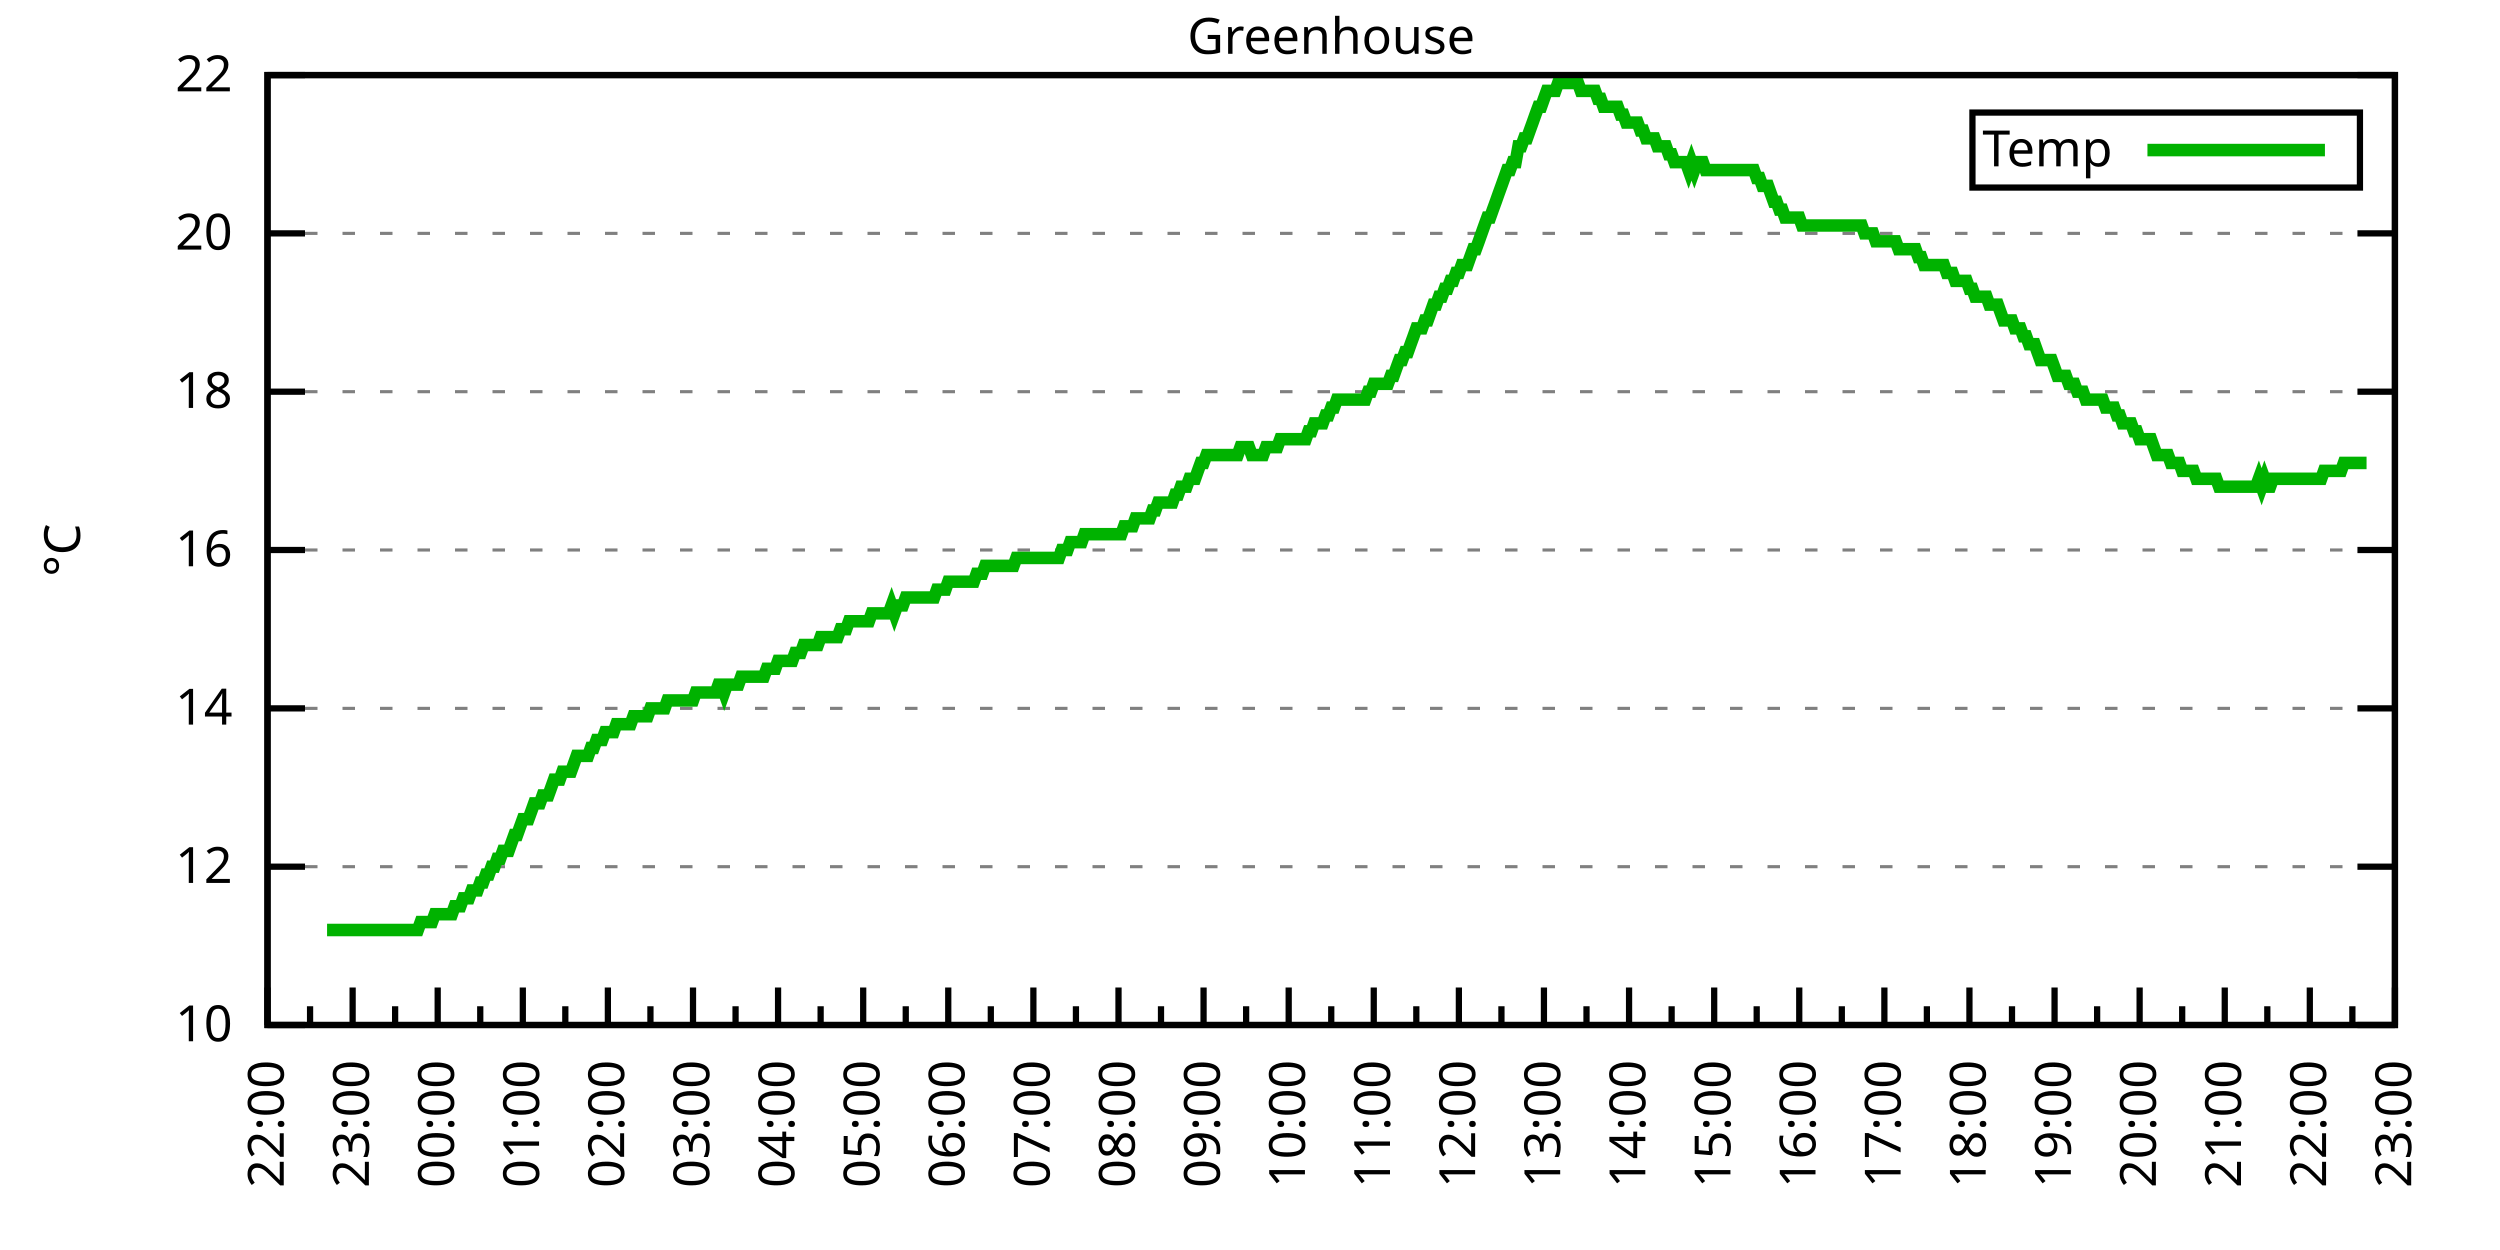
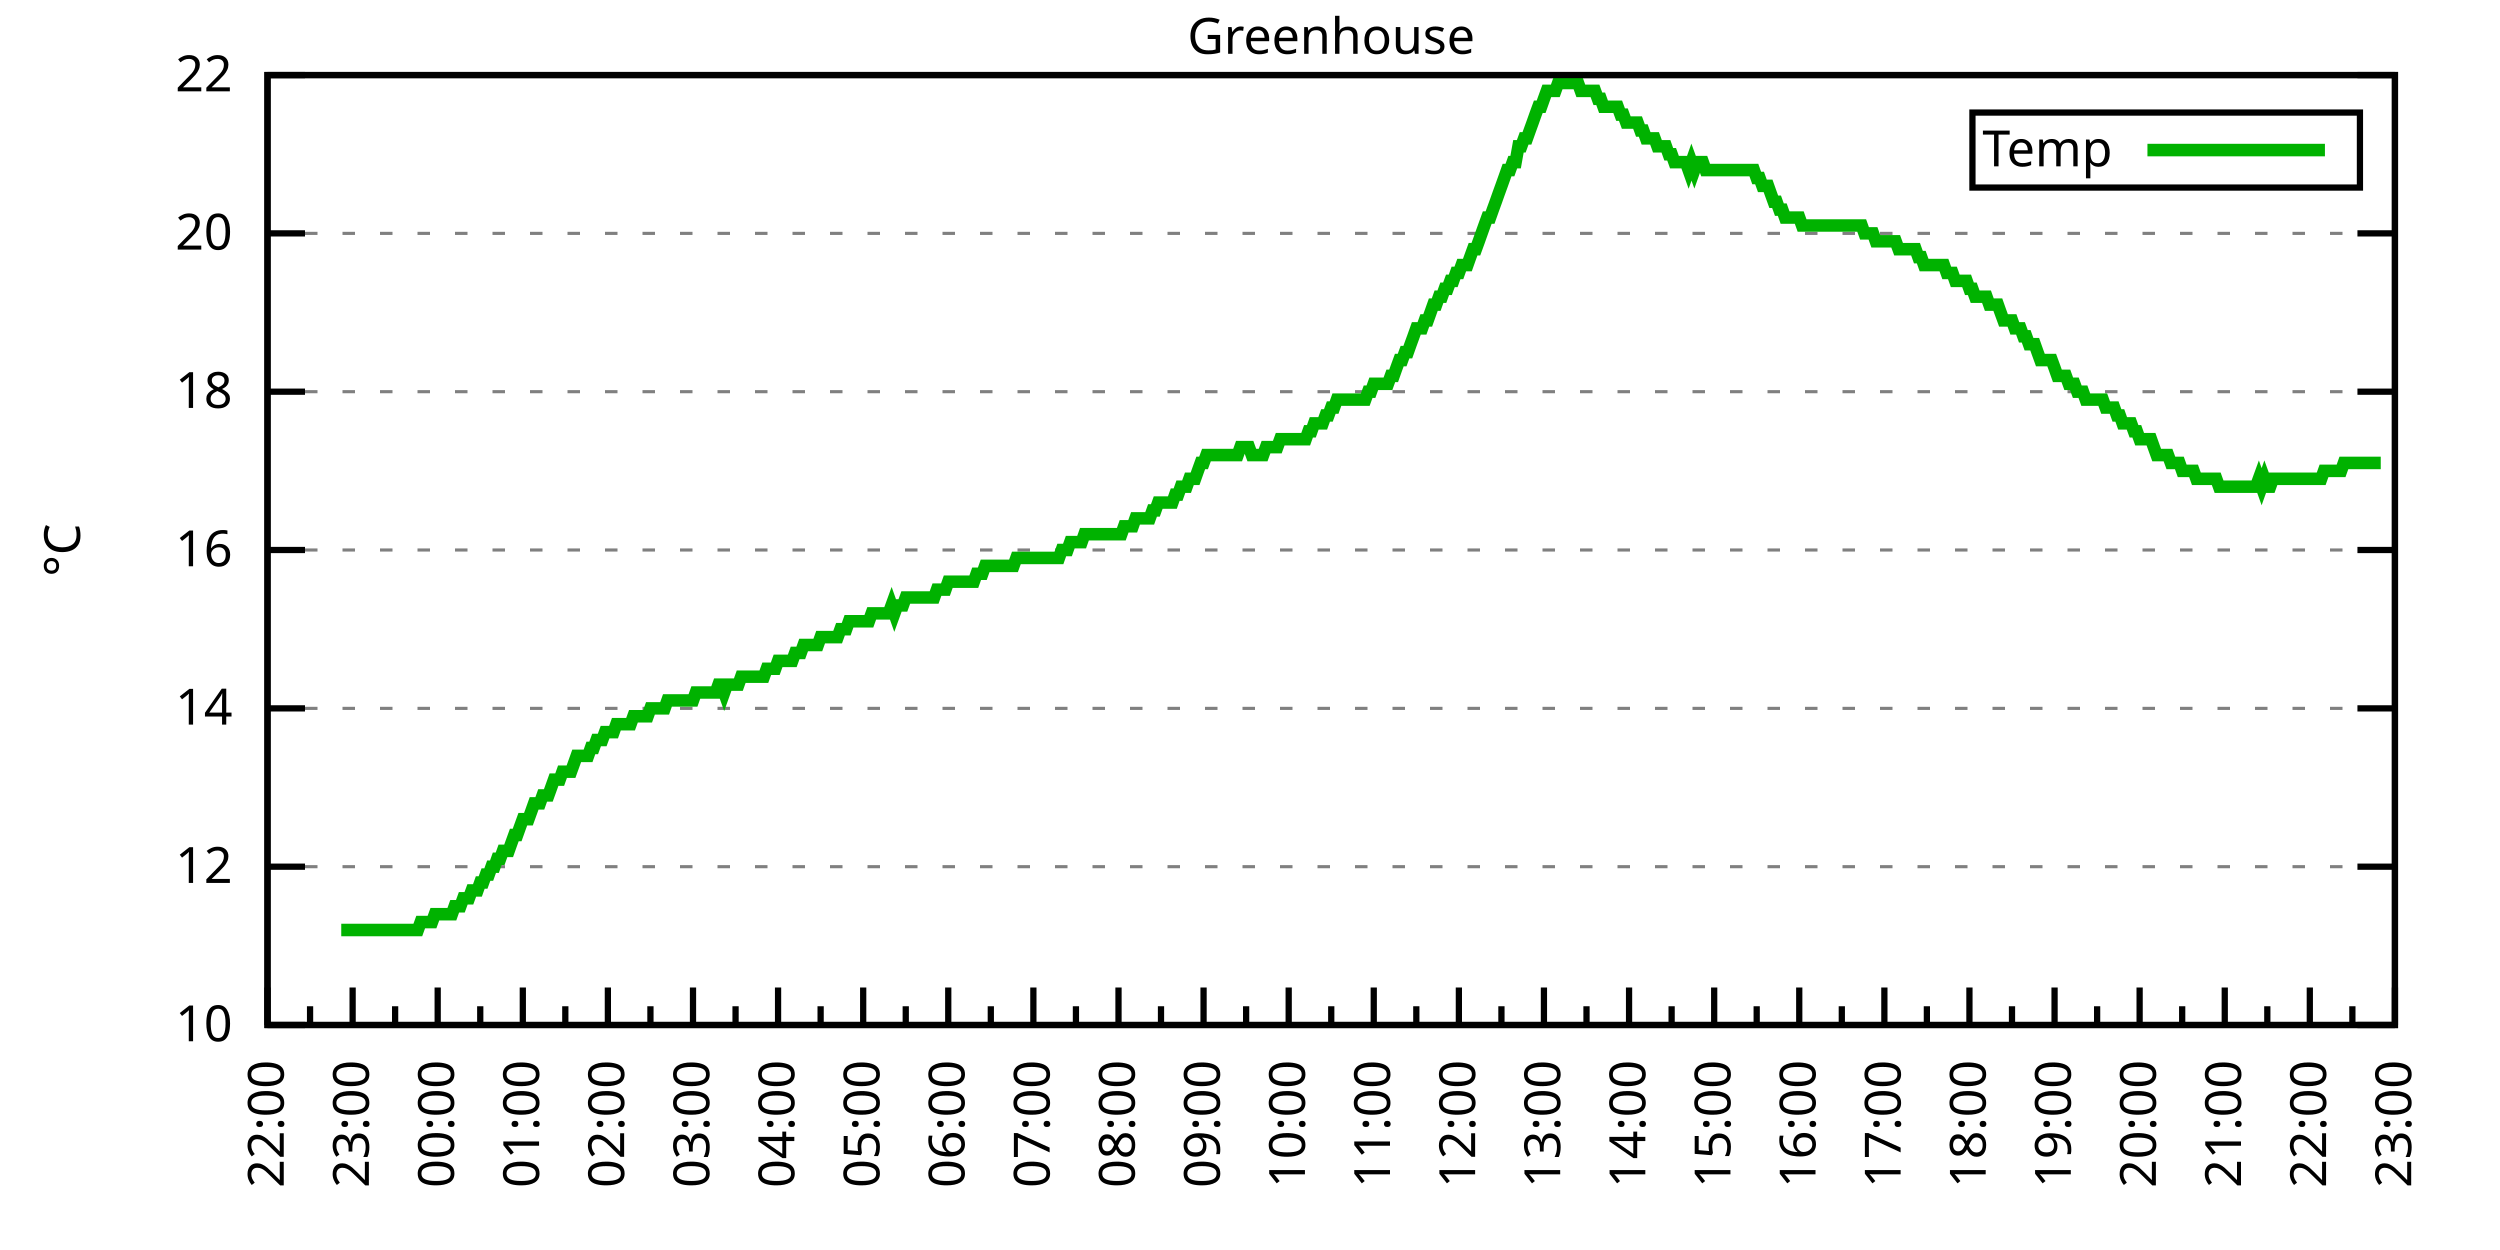
<svg xmlns="http://www.w3.org/2000/svg" xmlns:xlink="http://www.w3.org/1999/xlink" width="400" height="200" viewBox="0 0 400 200">
  <g id="gnuplot_canvas">
    <rect x="0" y="0" width="400" height="200" fill="none" />
    <defs>
      <circle id="gpDot" r="0.5" stroke-width="0.5" stroke="currentColor" />
      <path id="gpPt0" stroke-width="0.333" stroke="currentColor" d="M-1,0 h2 M0,-1 v2" />
      <path id="gpPt1" stroke-width="0.333" stroke="currentColor" d="M-1,-1 L1,1 M1,-1 L-1,1" />
      <path id="gpPt2" stroke-width="0.333" stroke="currentColor" d="M-1,0 L1,0 M0,-1 L0,1 M-1,-1 L1,1 M-1,1 L1,-1" />
      <rect id="gpPt3" stroke-width="0.333" stroke="currentColor" x="-1" y="-1" width="2" height="2" />
      <rect id="gpPt4" stroke-width="0.333" stroke="currentColor" fill="currentColor" x="-1" y="-1" width="2" height="2" />
      <circle id="gpPt5" stroke-width="0.333" stroke="currentColor" cx="0" cy="0" r="1" />
      <use xlink:href="#gpPt5" id="gpPt6" fill="currentColor" stroke="none" />
      <path id="gpPt7" stroke-width="0.333" stroke="currentColor" d="M0,-1.33 L-1.33,0.67 L1.33,0.67 z" />
      <use xlink:href="#gpPt7" id="gpPt8" fill="currentColor" stroke="none" />
      <use xlink:href="#gpPt7" id="gpPt9" stroke="currentColor" transform="rotate(180)" />
      <use xlink:href="#gpPt9" id="gpPt10" fill="currentColor" stroke="none" />
      <use xlink:href="#gpPt3" id="gpPt11" stroke="currentColor" transform="rotate(45)" />
      <use xlink:href="#gpPt11" id="gpPt12" fill="currentColor" stroke="none" />
      <path id="gpPt13" stroke-width="0.333" stroke="currentColor" d="M0,1.330 L1.265,0.411 L0.782,-1.067 L-0.782,-1.076 L-1.265,0.411 z" />
      <use xlink:href="#gpPt13" id="gpPt14" fill="currentColor" stroke="none" />
      <filter id="textbox" filterUnits="objectBoundingBox" x="0" y="0" height="1" width="1">
        <feFlood flood-color="white" flood-opacity="1" result="bgnd" />
        <feComposite in="SourceGraphic" in2="bgnd" operator="atop" />
      </filter>
      <filter id="greybox" filterUnits="objectBoundingBox" x="0" y="0" height="1" width="1">
        <feFlood flood-color="lightgrey" flood-opacity="1" result="grey" />
        <feComposite in="SourceGraphic" in2="grey" operator="atop" />
      </filter>
    </defs>
    <g fill="none" color="white" stroke="currentColor" stroke-width="1.00" stroke-linecap="butt" stroke-linejoin="miter">
</g>
    <g fill="none" color="black" stroke="currentColor" stroke-width="1.00" stroke-linecap="butt" stroke-linejoin="miter">
      <g stroke="none" shape-rendering="crispEdges">
        <polygon fill="rgb(255, 255, 255)" points="42.80,164.00 383.18,164.00 383.18,12.02 42.80,12.02 " />
      </g>
    </g>
    <g fill="none" color="black" stroke="currentColor" stroke-width="1.00" stroke-linecap="butt" stroke-linejoin="miter">
</g>
    <g fill="none" color="black" stroke="black" stroke-width="0.50" stroke-linecap="butt" stroke-linejoin="miter">
</g>
    <g fill="none" color="gray" stroke="currentColor" stroke-width="0.50" stroke-linecap="butt" stroke-linejoin="miter">
      <path stroke="gray" stroke-dasharray="2,4" class="gridline" d="M42.80,164.00 L383.19,164.00  " />
    </g>
    <g fill="none" color="gray" stroke="gray" stroke-width="1.00" stroke-linecap="butt" stroke-linejoin="miter">
</g>
    <g fill="none" color="black" stroke="currentColor" stroke-width="1.00" stroke-linecap="butt" stroke-linejoin="miter">
      <path stroke="black" d="M42.80,164.00 L48.80,164.00 M383.19,164.00 L377.19,164.00  " />
      <g transform="translate(37.20,166.60)" stroke="none" fill="black" font-family="Sans" font-size="8.00" text-anchor="end">
        <text>
          <tspan font-family="Sans"> 10</tspan>
        </text>
      </g>
    </g>
    <g fill="none" color="black" stroke="currentColor" stroke-width="1.00" stroke-linecap="butt" stroke-linejoin="miter">
</g>
    <g fill="none" color="black" stroke="black" stroke-width="0.50" stroke-linecap="butt" stroke-linejoin="miter">
</g>
    <g fill="none" color="gray" stroke="currentColor" stroke-width="0.50" stroke-linecap="butt" stroke-linejoin="miter">
      <path stroke="gray" stroke-dasharray="2,4" class="gridline" d="M42.80,138.67 L383.19,138.67  " />
    </g>
    <g fill="none" color="gray" stroke="gray" stroke-width="1.00" stroke-linecap="butt" stroke-linejoin="miter">
</g>
    <g fill="none" color="black" stroke="currentColor" stroke-width="1.00" stroke-linecap="butt" stroke-linejoin="miter">
      <path stroke="black" d="M42.80,138.67 L48.80,138.67 M383.19,138.67 L377.19,138.67  " />
      <g transform="translate(37.20,141.27)" stroke="none" fill="black" font-family="Sans" font-size="8.00" text-anchor="end">
        <text>
          <tspan font-family="Sans"> 12</tspan>
        </text>
      </g>
    </g>
    <g fill="none" color="black" stroke="currentColor" stroke-width="1.00" stroke-linecap="butt" stroke-linejoin="miter">
</g>
    <g fill="none" color="black" stroke="black" stroke-width="0.50" stroke-linecap="butt" stroke-linejoin="miter">
</g>
    <g fill="none" color="gray" stroke="currentColor" stroke-width="0.50" stroke-linecap="butt" stroke-linejoin="miter">
      <path stroke="gray" stroke-dasharray="2,4" class="gridline" d="M42.80,113.34 L383.19,113.34  " />
    </g>
    <g fill="none" color="gray" stroke="gray" stroke-width="1.00" stroke-linecap="butt" stroke-linejoin="miter">
</g>
    <g fill="none" color="black" stroke="currentColor" stroke-width="1.00" stroke-linecap="butt" stroke-linejoin="miter">
      <path stroke="black" d="M42.80,113.34 L48.80,113.34 M383.19,113.34 L377.19,113.34  " />
      <g transform="translate(37.20,115.94)" stroke="none" fill="black" font-family="Sans" font-size="8.00" text-anchor="end">
        <text>
          <tspan font-family="Sans"> 14</tspan>
        </text>
      </g>
    </g>
    <g fill="none" color="black" stroke="currentColor" stroke-width="1.00" stroke-linecap="butt" stroke-linejoin="miter">
</g>
    <g fill="none" color="black" stroke="black" stroke-width="0.50" stroke-linecap="butt" stroke-linejoin="miter">
</g>
    <g fill="none" color="gray" stroke="currentColor" stroke-width="0.50" stroke-linecap="butt" stroke-linejoin="miter">
      <path stroke="gray" stroke-dasharray="2,4" class="gridline" d="M42.80,88.00 L383.19,88.00  " />
    </g>
    <g fill="none" color="gray" stroke="gray" stroke-width="1.00" stroke-linecap="butt" stroke-linejoin="miter">
</g>
    <g fill="none" color="black" stroke="currentColor" stroke-width="1.00" stroke-linecap="butt" stroke-linejoin="miter">
      <path stroke="black" d="M42.80,88.00 L48.80,88.00 M383.19,88.00 L377.19,88.00  " />
      <g transform="translate(37.20,90.60)" stroke="none" fill="black" font-family="Sans" font-size="8.00" text-anchor="end">
        <text>
          <tspan font-family="Sans"> 16</tspan>
        </text>
      </g>
    </g>
    <g fill="none" color="black" stroke="currentColor" stroke-width="1.00" stroke-linecap="butt" stroke-linejoin="miter">
</g>
    <g fill="none" color="black" stroke="black" stroke-width="0.50" stroke-linecap="butt" stroke-linejoin="miter">
</g>
    <g fill="none" color="gray" stroke="currentColor" stroke-width="0.50" stroke-linecap="butt" stroke-linejoin="miter">
      <path stroke="gray" stroke-dasharray="2,4" class="gridline" d="M42.80,62.67 L383.19,62.67  " />
    </g>
    <g fill="none" color="gray" stroke="gray" stroke-width="1.00" stroke-linecap="butt" stroke-linejoin="miter">
</g>
    <g fill="none" color="black" stroke="currentColor" stroke-width="1.00" stroke-linecap="butt" stroke-linejoin="miter">
      <path stroke="black" d="M42.80,62.67 L48.80,62.67 M383.19,62.67 L377.19,62.67  " />
      <g transform="translate(37.20,65.27)" stroke="none" fill="black" font-family="Sans" font-size="8.00" text-anchor="end">
        <text>
          <tspan font-family="Sans"> 18</tspan>
        </text>
      </g>
    </g>
    <g fill="none" color="black" stroke="currentColor" stroke-width="1.00" stroke-linecap="butt" stroke-linejoin="miter">
</g>
    <g fill="none" color="black" stroke="black" stroke-width="0.50" stroke-linecap="butt" stroke-linejoin="miter">
</g>
    <g fill="none" color="gray" stroke="currentColor" stroke-width="0.50" stroke-linecap="butt" stroke-linejoin="miter">
      <path stroke="gray" stroke-dasharray="2,4" class="gridline" d="M42.80,37.34 L383.19,37.34  " />
    </g>
    <g fill="none" color="gray" stroke="gray" stroke-width="1.00" stroke-linecap="butt" stroke-linejoin="miter">
</g>
    <g fill="none" color="black" stroke="currentColor" stroke-width="1.00" stroke-linecap="butt" stroke-linejoin="miter">
      <path stroke="black" d="M42.80,37.34 L48.80,37.34 M383.19,37.34 L377.19,37.34  " />
      <g transform="translate(37.20,39.94)" stroke="none" fill="black" font-family="Sans" font-size="8.00" text-anchor="end">
        <text>
          <tspan font-family="Sans"> 20</tspan>
        </text>
      </g>
    </g>
    <g fill="none" color="black" stroke="currentColor" stroke-width="1.00" stroke-linecap="butt" stroke-linejoin="miter">
</g>
    <g fill="none" color="black" stroke="black" stroke-width="0.50" stroke-linecap="butt" stroke-linejoin="miter">
</g>
    <g fill="none" color="gray" stroke="currentColor" stroke-width="0.50" stroke-linecap="butt" stroke-linejoin="miter">
      <path stroke="gray" stroke-dasharray="2,4" class="gridline" d="M42.80,12.01 L383.19,12.01  " />
    </g>
    <g fill="none" color="gray" stroke="gray" stroke-width="1.00" stroke-linecap="butt" stroke-linejoin="miter">
</g>
    <g fill="none" color="black" stroke="currentColor" stroke-width="1.00" stroke-linecap="butt" stroke-linejoin="miter">
      <path stroke="black" d="M42.80,12.01 L48.80,12.01 M383.19,12.01 L377.19,12.01  " />
      <g transform="translate(37.20,14.61)" stroke="none" fill="black" font-family="Sans" font-size="8.00" text-anchor="end">
        <text>
          <tspan font-family="Sans"> 22</tspan>
        </text>
      </g>
    </g>
    <g fill="none" color="black" stroke="currentColor" stroke-width="1.00" stroke-linecap="butt" stroke-linejoin="miter">
      <path stroke="black" d="M42.80,164.00 L42.80,158.00  " />
      <g transform="translate(45.40,169.60) rotate(270)" stroke="none" fill="black" font-family="Sans" font-size="8.00" text-anchor="end">
        <text>
          <tspan font-family="Sans">22:00</tspan>
        </text>
      </g>
    </g>
    <g fill="none" color="black" stroke="currentColor" stroke-width="1.00" stroke-linecap="butt" stroke-linejoin="miter">
      <path stroke="black" d="M49.61,164.00 L49.61,161.00 M56.42,164.00 L56.42,158.00  " />
      <g transform="translate(59.02,169.60) rotate(270)" stroke="none" fill="black" font-family="Sans" font-size="8.00" text-anchor="end">
        <text>
          <tspan font-family="Sans">23:00</tspan>
        </text>
      </g>
    </g>
    <g fill="none" color="black" stroke="currentColor" stroke-width="1.00" stroke-linecap="butt" stroke-linejoin="miter">
      <path stroke="black" d="M63.22,164.00 L63.22,161.00 M70.03,164.00 L70.03,158.00  " />
      <g transform="translate(72.63,169.60) rotate(270)" stroke="none" fill="black" font-family="Sans" font-size="8.00" text-anchor="end">
        <text>
          <tspan font-family="Sans">00:00</tspan>
        </text>
      </g>
    </g>
    <g fill="none" color="black" stroke="currentColor" stroke-width="1.00" stroke-linecap="butt" stroke-linejoin="miter">
      <path stroke="black" d="M76.84,164.00 L76.84,161.00 M83.65,164.00 L83.65,158.00  " />
      <g transform="translate(86.25,169.60) rotate(270)" stroke="none" fill="black" font-family="Sans" font-size="8.00" text-anchor="end">
        <text>
          <tspan font-family="Sans">01:00</tspan>
        </text>
      </g>
    </g>
    <g fill="none" color="black" stroke="currentColor" stroke-width="1.00" stroke-linecap="butt" stroke-linejoin="miter">
      <path stroke="black" d="M90.45,164.00 L90.45,161.00 M97.26,164.00 L97.26,158.00  " />
      <g transform="translate(99.86,169.60) rotate(270)" stroke="none" fill="black" font-family="Sans" font-size="8.00" text-anchor="end">
        <text>
          <tspan font-family="Sans">02:00</tspan>
        </text>
      </g>
    </g>
    <g fill="none" color="black" stroke="currentColor" stroke-width="1.00" stroke-linecap="butt" stroke-linejoin="miter">
      <path stroke="black" d="M104.07,164.00 L104.07,161.00 M110.88,164.00 L110.88,158.00  " />
      <g transform="translate(113.48,169.60) rotate(270)" stroke="none" fill="black" font-family="Sans" font-size="8.00" text-anchor="end">
        <text>
          <tspan font-family="Sans">03:00</tspan>
        </text>
      </g>
    </g>
    <g fill="none" color="black" stroke="currentColor" stroke-width="1.00" stroke-linecap="butt" stroke-linejoin="miter">
      <path stroke="black" d="M117.69,164.00 L117.69,161.00 M124.49,164.00 L124.49,158.00  " />
      <g transform="translate(127.09,169.60) rotate(270)" stroke="none" fill="black" font-family="Sans" font-size="8.00" text-anchor="end">
        <text>
          <tspan font-family="Sans">04:00</tspan>
        </text>
      </g>
    </g>
    <g fill="none" color="black" stroke="currentColor" stroke-width="1.00" stroke-linecap="butt" stroke-linejoin="miter">
      <path stroke="black" d="M131.30,164.00 L131.30,161.00 M138.11,164.00 L138.11,158.00  " />
      <g transform="translate(140.71,169.60) rotate(270)" stroke="none" fill="black" font-family="Sans" font-size="8.00" text-anchor="end">
        <text>
          <tspan font-family="Sans">05:00</tspan>
        </text>
      </g>
    </g>
    <g fill="none" color="black" stroke="currentColor" stroke-width="1.00" stroke-linecap="butt" stroke-linejoin="miter">
      <path stroke="black" d="M144.92,164.00 L144.92,161.00 M151.72,164.00 L151.72,158.00  " />
      <g transform="translate(154.32,169.60) rotate(270)" stroke="none" fill="black" font-family="Sans" font-size="8.00" text-anchor="end">
        <text>
          <tspan font-family="Sans">06:00</tspan>
        </text>
      </g>
    </g>
    <g fill="none" color="black" stroke="currentColor" stroke-width="1.00" stroke-linecap="butt" stroke-linejoin="miter">
      <path stroke="black" d="M158.53,164.00 L158.53,161.00 M165.34,164.00 L165.34,158.00  " />
      <g transform="translate(167.94,169.60) rotate(270)" stroke="none" fill="black" font-family="Sans" font-size="8.00" text-anchor="end">
        <text>
          <tspan font-family="Sans">07:00</tspan>
        </text>
      </g>
    </g>
    <g fill="none" color="black" stroke="currentColor" stroke-width="1.00" stroke-linecap="butt" stroke-linejoin="miter">
      <path stroke="black" d="M172.15,164.00 L172.15,161.00 M178.96,164.00 L178.96,158.00  " />
      <g transform="translate(181.56,169.60) rotate(270)" stroke="none" fill="black" font-family="Sans" font-size="8.00" text-anchor="end">
        <text>
          <tspan font-family="Sans">08:00</tspan>
        </text>
      </g>
    </g>
    <g fill="none" color="black" stroke="currentColor" stroke-width="1.00" stroke-linecap="butt" stroke-linejoin="miter">
      <path stroke="black" d="M185.76,164.00 L185.76,161.00 M192.57,164.00 L192.57,158.00  " />
      <g transform="translate(195.17,169.60) rotate(270)" stroke="none" fill="black" font-family="Sans" font-size="8.00" text-anchor="end">
        <text>
          <tspan font-family="Sans">09:00</tspan>
        </text>
      </g>
    </g>
    <g fill="none" color="black" stroke="currentColor" stroke-width="1.00" stroke-linecap="butt" stroke-linejoin="miter">
      <path stroke="black" d="M199.38,164.00 L199.38,161.00 M206.19,164.00 L206.19,158.00  " />
      <g transform="translate(208.79,169.60) rotate(270)" stroke="none" fill="black" font-family="Sans" font-size="8.00" text-anchor="end">
        <text>
          <tspan font-family="Sans">10:00</tspan>
        </text>
      </g>
    </g>
    <g fill="none" color="black" stroke="currentColor" stroke-width="1.00" stroke-linecap="butt" stroke-linejoin="miter">
      <path stroke="black" d="M213.00,164.00 L213.00,161.00 M219.80,164.00 L219.80,158.00  " />
      <g transform="translate(222.40,169.60) rotate(270)" stroke="none" fill="black" font-family="Sans" font-size="8.00" text-anchor="end">
        <text>
          <tspan font-family="Sans">11:00</tspan>
        </text>
      </g>
    </g>
    <g fill="none" color="black" stroke="currentColor" stroke-width="1.00" stroke-linecap="butt" stroke-linejoin="miter">
      <path stroke="black" d="M226.61,164.00 L226.61,161.00 M233.42,164.00 L233.42,158.00  " />
      <g transform="translate(236.02,169.60) rotate(270)" stroke="none" fill="black" font-family="Sans" font-size="8.00" text-anchor="end">
        <text>
          <tspan font-family="Sans">12:00</tspan>
        </text>
      </g>
    </g>
    <g fill="none" color="black" stroke="currentColor" stroke-width="1.00" stroke-linecap="butt" stroke-linejoin="miter">
      <path stroke="black" d="M240.23,164.00 L240.23,161.00 M247.03,164.00 L247.03,158.00  " />
      <g transform="translate(249.63,169.60) rotate(270)" stroke="none" fill="black" font-family="Sans" font-size="8.00" text-anchor="end">
        <text>
          <tspan font-family="Sans">13:00</tspan>
        </text>
      </g>
    </g>
    <g fill="none" color="black" stroke="currentColor" stroke-width="1.00" stroke-linecap="butt" stroke-linejoin="miter">
      <path stroke="black" d="M253.84,164.00 L253.84,161.00 M260.65,164.00 L260.65,158.00  " />
      <g transform="translate(263.25,169.60) rotate(270)" stroke="none" fill="black" font-family="Sans" font-size="8.00" text-anchor="end">
        <text>
          <tspan font-family="Sans">14:00</tspan>
        </text>
      </g>
    </g>
    <g fill="none" color="black" stroke="currentColor" stroke-width="1.00" stroke-linecap="butt" stroke-linejoin="miter">
      <path stroke="black" d="M267.46,164.00 L267.46,161.00 M274.27,164.00 L274.27,158.00  " />
      <g transform="translate(276.87,169.60) rotate(270)" stroke="none" fill="black" font-family="Sans" font-size="8.00" text-anchor="end">
        <text>
          <tspan font-family="Sans">15:00</tspan>
        </text>
      </g>
    </g>
    <g fill="none" color="black" stroke="currentColor" stroke-width="1.00" stroke-linecap="butt" stroke-linejoin="miter">
      <path stroke="black" d="M281.07,164.00 L281.07,161.00 M287.88,164.00 L287.88,158.00  " />
      <g transform="translate(290.48,169.60) rotate(270)" stroke="none" fill="black" font-family="Sans" font-size="8.00" text-anchor="end">
        <text>
          <tspan font-family="Sans">16:00</tspan>
        </text>
      </g>
    </g>
    <g fill="none" color="black" stroke="currentColor" stroke-width="1.00" stroke-linecap="butt" stroke-linejoin="miter">
      <path stroke="black" d="M294.69,164.00 L294.69,161.00 M301.50,164.00 L301.50,158.00  " />
      <g transform="translate(304.10,169.60) rotate(270)" stroke="none" fill="black" font-family="Sans" font-size="8.00" text-anchor="end">
        <text>
          <tspan font-family="Sans">17:00</tspan>
        </text>
      </g>
    </g>
    <g fill="none" color="black" stroke="currentColor" stroke-width="1.00" stroke-linecap="butt" stroke-linejoin="miter">
      <path stroke="black" d="M308.30,164.00 L308.30,161.00 M315.11,164.00 L315.11,158.00  " />
      <g transform="translate(317.71,169.60) rotate(270)" stroke="none" fill="black" font-family="Sans" font-size="8.00" text-anchor="end">
        <text>
          <tspan font-family="Sans">18:00</tspan>
        </text>
      </g>
    </g>
    <g fill="none" color="black" stroke="currentColor" stroke-width="1.00" stroke-linecap="butt" stroke-linejoin="miter">
      <path stroke="black" d="M321.92,164.00 L321.92,161.00 M328.73,164.00 L328.73,158.00  " />
      <g transform="translate(331.33,169.60) rotate(270)" stroke="none" fill="black" font-family="Sans" font-size="8.00" text-anchor="end">
        <text>
          <tspan font-family="Sans">19:00</tspan>
        </text>
      </g>
    </g>
    <g fill="none" color="black" stroke="currentColor" stroke-width="1.00" stroke-linecap="butt" stroke-linejoin="miter">
      <path stroke="black" d="M335.54,164.00 L335.54,161.00 M342.34,164.00 L342.34,158.00  " />
      <g transform="translate(344.94,169.60) rotate(270)" stroke="none" fill="black" font-family="Sans" font-size="8.00" text-anchor="end">
        <text>
          <tspan font-family="Sans">20:00</tspan>
        </text>
      </g>
    </g>
    <g fill="none" color="black" stroke="currentColor" stroke-width="1.00" stroke-linecap="butt" stroke-linejoin="miter">
      <path stroke="black" d="M349.15,164.00 L349.15,161.00 M355.96,164.00 L355.96,158.00  " />
      <g transform="translate(358.56,169.60) rotate(270)" stroke="none" fill="black" font-family="Sans" font-size="8.00" text-anchor="end">
        <text>
          <tspan font-family="Sans">21:00</tspan>
        </text>
      </g>
    </g>
    <g fill="none" color="black" stroke="currentColor" stroke-width="1.00" stroke-linecap="butt" stroke-linejoin="miter">
      <path stroke="black" d="M362.77,164.00 L362.77,161.00 M369.57,164.00 L369.57,158.00  " />
      <g transform="translate(372.17,169.60) rotate(270)" stroke="none" fill="black" font-family="Sans" font-size="8.00" text-anchor="end">
        <text>
          <tspan font-family="Sans">22:00</tspan>
        </text>
      </g>
    </g>
    <g fill="none" color="black" stroke="currentColor" stroke-width="1.00" stroke-linecap="butt" stroke-linejoin="miter">
      <path stroke="black" d="M376.38,164.00 L376.38,161.00 M383.19,164.00 L383.19,158.00  " />
      <g transform="translate(385.79,169.60) rotate(270)" stroke="none" fill="black" font-family="Sans" font-size="8.00" text-anchor="end">
        <text>
          <tspan font-family="Sans">23:00</tspan>
        </text>
      </g>
    </g>
    <g fill="none" color="black" stroke="currentColor" stroke-width="1.00" stroke-linecap="butt" stroke-linejoin="miter">
</g>
    <g fill="none" color="black" stroke="currentColor" stroke-width="1.00" stroke-linecap="butt" stroke-linejoin="miter">
      <path stroke="black" d="M42.80,12.01 L42.80,164.00 L383.19,164.00 L383.19,12.01 L42.80,12.01 Z  " />
    </g>
    <g fill="none" color="black" stroke="currentColor" stroke-width="1.00" stroke-linecap="butt" stroke-linejoin="miter">
      <g transform="translate(12.80,88.01) rotate(270)" stroke="none" fill="black" font-family="Sans" font-size="8.00" text-anchor="middle">
        <text>
          <tspan font-family="Sans">°C</tspan>
        </text>
      </g>
    </g>
    <g fill="none" color="black" stroke="currentColor" stroke-width="1.00" stroke-linecap="butt" stroke-linejoin="miter">
</g>
    <g fill="none" color="black" stroke="currentColor" stroke-width="1.00" stroke-linecap="butt" stroke-linejoin="miter">
      <path stroke="black" d="M315.59,30.01 L315.59,18.01 L377.59,18.01 L377.59,30.01 L315.59,30.01 Z  " />
    </g>
    <g id="Greenhouse_plot_1">
      <g fill="none" color="white" stroke="black" stroke-width="2.00" stroke-linecap="butt" stroke-linejoin="miter">
</g>
      <g fill="none" color="black" stroke="currentColor" stroke-width="2.00" stroke-linecap="butt" stroke-linejoin="miter">
        <g transform="translate(337.99,26.61)" stroke="none" fill="black" font-family="Sans" font-size="8.00" text-anchor="end">
          <text>
            <tspan font-family="Sans">Temp</tspan>
          </text>
        </g>
      </g>
      <g fill="none" color="black" stroke="currentColor" stroke-width="2.00" stroke-linecap="butt" stroke-linejoin="miter">
-         <path stroke="rgb(  0, 178,   0)" d="M343.59,24.01 L371.99,24.01 M52.33,148.80 L52.78,148.80 L53.24,148.80 L53.69,148.80 L54.15,148.80 L54.60,148.80   L55.05,148.80 L55.51,148.80 L55.96,148.80 L56.42,148.80 L56.87,148.80 L57.32,148.80 L57.78,148.80 L58.23,148.80   L58.68,148.80 L59.14,148.80 L59.59,148.80 L60.05,148.80 L60.50,148.80 L60.95,148.80 L61.41,148.80 L61.86,148.80   L62.32,148.80 L62.77,148.80 L63.22,148.80 L63.68,148.80 L64.13,148.80 L64.58,148.80 L65.04,148.80 L65.49,148.80   L65.95,148.80 L66.40,148.80 L66.85,148.80 L67.31,147.53 L67.76,147.53 L68.22,147.53 L68.67,147.53 L69.12,147.53   L69.58,146.27 L70.03,146.27 L70.49,146.27 L70.94,146.27 L71.39,146.27 L71.85,146.27 L72.30,146.27 L72.75,145.00   L73.21,145.00 L73.66,145.00 L74.12,143.73 L74.57,143.73 L75.02,143.73 L75.48,142.47 L75.93,142.47 L76.39,142.47   L76.84,141.20 L77.29,141.20 L77.75,139.93 L78.20,139.93 L78.65,138.67 L79.11,138.67 L79.56,137.40 L80.02,137.40   L80.47,136.14 L80.92,136.14 L81.38,136.14 L81.83,134.87 L82.29,133.60 L82.74,133.60 L83.19,132.34 L83.65,131.07   L84.10,131.07 L84.55,131.07 L85.01,129.80 L85.46,128.54 L85.92,128.54 L86.37,128.54 L86.82,127.27 L87.28,127.27   L87.73,127.27 L88.19,126.00 L88.64,124.74 L89.09,124.74 L89.55,124.74 L90.00,123.47 L90.45,123.47 L90.91,123.47   L91.36,123.47 L91.82,122.20 L92.27,120.94 L92.72,120.94 L93.18,120.94 L93.63,120.94 L94.09,120.94 L94.54,119.67   L94.99,119.67 L95.45,118.40 L95.90,118.40 L96.35,118.40 L96.81,117.14 L97.26,117.14 L97.72,117.14 L98.17,117.14   L98.62,115.87 L99.08,115.87 L99.53,115.87 L99.99,115.87 L100.44,115.87 L100.89,115.87 L101.35,114.60 L101.80,114.60   L102.25,114.60 L102.71,114.60 L103.16,114.60 L103.62,114.60 L104.07,113.34 L104.52,113.34 L104.98,113.34 L105.43,113.34   L105.89,113.34 L106.34,113.34 L106.79,112.07 L107.25,112.07 L107.70,112.07 L108.15,112.07 L108.61,112.07 L109.06,112.07   L109.52,112.07 L109.97,112.07 L110.42,112.07 L110.88,112.07 L111.33,110.80 L111.79,110.80 L112.24,110.80 L112.69,110.80   L113.15,110.80 L113.60,110.80 L114.05,110.80 L114.51,110.80 L114.96,109.54 L115.42,109.54 L115.87,110.80 L116.32,109.54   L116.78,109.54 L117.23,109.54 L117.69,109.54 L118.14,109.54 L118.59,108.27 L119.05,108.27 L119.50,108.27 L119.96,108.27   L120.41,108.27 L120.86,108.27 L121.32,108.27 L121.77,108.27 L122.22,108.27 L122.68,107.00 L123.13,107.00 L123.59,107.00   L124.04,107.00 L124.49,105.74 L124.95,105.74 L125.40,105.74 L125.86,105.74 L126.31,105.74 L126.76,105.74 L127.22,104.47   L127.67,104.47 L128.12,104.47 L128.58,103.20 L129.03,103.20 L129.49,103.20 L129.94,103.20 L130.39,103.20 L130.85,103.20   L131.30,101.94 L131.76,101.94 L132.21,101.94 L132.66,101.94 L133.12,101.94 L133.57,101.94 L134.02,101.94 L134.48,100.67   L134.93,100.67 L135.39,100.67 L135.84,99.40 L136.29,99.40 L136.75,99.40 L137.20,99.40 L137.66,99.40 L138.11,99.40   L138.56,99.40 L139.02,99.40 L139.47,98.14 L139.92,98.14 L140.38,98.14 L140.83,98.14 L141.29,98.14 L141.74,98.14   L142.19,98.14 L142.65,96.87 L143.10,98.14 L143.56,96.87 L144.01,96.87 L144.46,96.87 L144.92,95.60 L145.37,95.60   L145.82,95.60 L146.28,95.60 L146.73,95.60 L147.19,95.60 L147.64,95.60 L148.09,95.60 L148.55,95.60 L149.00,95.60   L149.46,95.60 L149.91,94.34 L150.36,94.34 L150.82,94.34 L151.27,94.34 L151.72,93.07 L152.18,93.07 L152.63,93.07   L153.09,93.07 L153.54,93.07 L153.99,93.07 L154.45,93.07 L154.90,93.07 L155.36,93.07 L155.81,93.07 L156.26,91.80   L156.72,91.80 L157.17,91.80 L157.62,90.54 L158.08,90.54 L158.53,90.54 L158.99,90.54 L159.44,90.54 L159.89,90.54   L160.35,90.54 L160.80,90.54 L161.26,90.54 L161.71,90.54 L162.16,90.54 L162.62,89.27 L163.07,89.27 L163.52,89.27   L163.98,89.27 L164.43,89.27 L164.89,89.27 L165.34,89.27 L165.79,89.27 L166.25,89.27 L166.70,89.27 L167.16,89.27   L167.61,89.27 L168.06,89.27 L168.52,89.27 L168.97,89.27 L169.43,89.27 L169.88,88.00 L170.33,88.00 L170.79,88.00   L171.24,86.74 L171.69,86.74 L172.15,86.74 L172.60,86.74 L173.06,86.74 L173.51,85.47 L173.96,85.47 L174.42,85.47   L174.87,85.47 L175.33,85.47 L175.78,85.47 L176.23,85.47 L176.69,85.47 L177.14,85.47 L177.59,85.47 L178.05,85.47   L178.50,85.47 L178.96,85.47 L179.41,85.47 L179.86,84.21 L180.32,84.21 L180.77,84.21 L181.23,84.21 L181.68,82.94   L182.13,82.94 L182.59,82.94 L183.04,82.94 L183.49,82.94 L183.95,82.94 L184.40,81.67 L184.86,81.67 L185.31,80.41   L185.76,80.41 L186.22,80.41 L186.67,80.41 L187.13,80.41 L187.58,80.41 L188.03,79.14 L188.49,79.14 L188.94,77.87   L189.39,77.87 L189.85,77.87 L190.30,76.61 L190.76,76.61 L191.21,76.61 L191.66,75.34 L192.12,74.07 L192.57,74.07   L193.03,72.81 L193.48,72.81 L193.93,72.81 L194.39,72.81 L194.84,72.81 L195.29,72.81 L195.75,72.81 L196.20,72.81   L196.66,72.81 L197.11,72.81 L197.56,72.81 L198.02,72.81 L198.47,71.54 L198.93,71.54 L199.38,71.54 L199.83,71.54   L200.29,72.81 L200.74,72.81 L201.19,72.81 L201.65,72.81 L202.10,72.81 L202.56,71.54 L203.01,71.54 L203.46,71.54   L203.92,71.54 L204.37,71.54 L204.83,70.27 L205.28,70.27 L205.73,70.27 L206.19,70.27 L206.64,70.27 L207.09,70.27   L207.55,70.27 L208.00,70.27 L208.46,70.27 L208.91,70.27 L209.36,69.01 L209.82,69.01 L210.27,67.74 L210.73,67.74   L211.18,67.74 L211.63,67.74 L212.09,66.47 L212.54,66.47 L213.00,65.21 L213.45,65.21 L213.90,63.94 L214.36,63.94   L214.81,63.94 L215.26,63.94 L215.72,63.94 L216.17,63.94 L216.63,63.94 L217.08,63.94 L217.53,63.94 L217.99,63.94   L218.44,63.94 L218.90,62.67 L219.35,62.67 L219.80,61.41 L220.26,61.41 L220.71,61.41 L221.16,61.41 L221.62,61.41   L222.07,61.41 L222.53,60.14 L222.98,60.14 L223.43,58.87 L223.89,57.61 L224.34,57.61 L224.80,56.34 L225.25,56.34   L225.70,55.07 L226.16,53.81 L226.61,52.54 L227.06,52.54 L227.52,52.54 L227.97,51.27 L228.43,51.27 L228.88,50.01   L229.33,48.74 L229.79,48.74 L230.24,47.47 L230.70,47.47 L231.15,46.21 L231.60,46.21 L232.06,44.94 L232.51,44.94   L232.96,43.67 L233.42,43.67 L233.87,42.41 L234.33,42.41 L234.78,42.41 L235.23,41.14 L235.69,39.87 L236.14,39.87   L236.60,38.61 L237.05,37.34 L237.50,36.08 L237.96,34.81 L238.41,34.81 L238.86,33.54 L239.32,32.28 L239.77,31.01   L240.23,29.74 L240.68,28.48 L241.13,27.21 L241.59,27.21 L242.04,25.94 L242.50,25.94 L242.95,23.41 L243.40,23.41   L243.86,22.14 L244.31,22.14 L244.76,20.88 L245.22,19.61 L245.67,18.34 L246.13,17.08 L246.58,17.08 L247.03,15.81   L247.49,14.54 L247.94,14.54 L248.40,14.54 L248.85,14.54 L249.30,13.28 L249.76,13.28 L250.21,13.28 L250.66,13.28   L251.12,13.28 L251.57,13.28 L252.03,13.28 L252.48,13.28 L252.93,14.54 L253.39,14.54 L253.84,14.54 L254.30,14.54   L254.75,14.54 L255.20,14.54 L255.66,15.81 L256.11,15.81 L256.56,17.08 L257.02,17.08 L257.47,17.08 L257.93,17.08   L258.38,17.08 L258.83,17.08 L259.29,18.34 L259.74,18.34 L260.20,19.61 L260.65,19.61 L261.10,19.61 L261.56,19.61   L262.01,19.61 L262.47,20.88 L262.92,20.88 L263.37,22.14 L263.83,22.14 L264.28,22.14 L264.73,22.14 L265.19,23.41   L265.64,23.41 L266.10,23.41 L266.55,23.41 L267.00,24.68 L267.46,24.68 L267.91,25.94 L268.37,25.94 L268.82,25.94   L269.27,25.94 L269.73,25.94 L270.18,27.21 L270.63,25.94 L271.09,27.21 L271.54,25.94 L272.00,25.94 L272.45,25.94   L272.90,27.21 L273.36,27.21 L273.81,27.21 L274.27,27.21 L274.72,27.21 L275.17,27.21 L275.63,27.21 L276.08,27.21   L276.53,27.21 L276.99,27.21 L277.44,27.21 L277.90,27.21 L278.35,27.21 L278.80,27.21 L279.26,27.21 L279.71,27.21   L280.17,27.21 L280.62,27.21 L281.07,28.48 L281.53,28.48 L281.98,29.74 L282.43,29.74 L282.89,29.74 L283.34,31.01   L283.80,32.28 L284.25,32.28 L284.70,33.54 L285.16,33.54 L285.61,34.81 L286.07,34.81 L286.52,34.81 L286.97,34.81   L287.43,34.81 L287.88,34.81 L288.33,36.08 L288.79,36.08 L289.24,36.08 L289.70,36.08 L290.15,36.08 L290.60,36.08   L291.06,36.08 L291.51,36.08 L291.97,36.08 L292.42,36.08 L292.87,36.08 L293.33,36.08 L293.78,36.08 L294.23,36.08   L294.69,36.08 L295.14,36.08 L295.60,36.08 L296.05,36.08 L296.50,36.08 L296.96,36.08 L297.41,36.08 L297.87,36.08   L298.32,37.34 L298.77,37.34 L299.23,37.34 L299.68,37.34 L300.13,38.61 L300.59,38.61 L301.04,38.61 L301.50,38.61   L301.95,38.61 L302.40,38.61 L302.86,38.61 L303.31,38.61 L303.77,39.87 L304.22,39.87 L304.67,39.87 L305.13,39.87   L305.58,39.87 L306.03,39.87 L306.49,39.87 L306.94,41.14 L307.40,41.14 L307.85,42.41 L308.30,42.41 L308.76,42.41   L309.21,42.41 L309.67,42.41 L310.12,42.41 L310.57,42.41 L311.03,42.41 L311.48,43.67 L311.94,43.67 L312.39,43.67   L312.84,44.94 L313.30,44.94 L313.75,44.94 L314.20,44.94 L314.66,44.94 L315.11,46.21 L315.57,46.21 L316.02,47.47   L316.47,47.47 L316.93,47.47 L317.38,47.47 L317.84,47.47 L318.29,48.74 L318.74,48.74 L319.20,48.74 L319.65,48.74   L320.10,50.01 L320.56,51.27 L321.01,51.27 L321.47,51.27 L321.92,51.27 L322.37,52.54 L322.83,52.54 L323.28,52.54   L323.74,53.81 L324.19,53.81 L324.64,55.07 L325.10,55.07 L325.55,55.07 L326.00,56.34 L326.46,57.61 L326.91,57.61   L327.37,57.61 L327.82,57.61 L328.27,57.61 L328.73,58.87 L329.18,60.14 L329.64,60.14 L330.09,60.14 L330.54,60.14   L331.00,61.41 L331.45,61.41 L331.90,61.41 L332.36,62.67 L332.81,62.67 L333.27,62.67 L333.72,63.94 L334.17,63.94   L334.63,63.94 L335.08,63.94 L335.54,63.94 L335.99,63.94 L336.44,63.94 L336.90,65.21 L337.35,65.21 L337.80,65.21   L338.26,65.21 L338.71,66.47 L339.17,66.47 L339.62,67.74 L340.07,67.74 L340.53,67.74 L340.98,67.74 L341.44,69.01   L341.89,69.01 L342.34,70.27 L342.80,70.27 L343.25,70.27 L343.70,70.27 L344.16,70.27 L344.61,71.54 L345.07,72.81   L345.52,72.81 L345.97,72.81 L346.43,72.81 L346.88,72.81 L347.34,74.07 L347.79,74.07 L348.24,74.07 L348.70,74.07   L349.15,75.34 L349.60,75.34 L350.06,75.34 L350.51,75.34 L350.97,75.34 L351.42,76.61 L351.87,76.61 L352.33,76.61   L352.78,76.61 L353.24,76.61 L353.69,76.61 L354.14,76.61 L354.60,76.61 L355.05,77.87 L355.50,77.87 L355.96,77.87   L356.41,77.87 L356.87,77.87 L357.32,77.87 L357.77,77.87 L358.23,77.87 L358.68,77.87 L359.14,77.87 L359.59,77.87   L360.04,77.87 L360.50,77.87 L360.95,77.87 L361.41,76.61 L361.86,77.87 L362.31,76.61 L362.77,77.87 L363.22,77.87   L363.67,76.61 L364.13,76.61 L364.58,76.61 L365.04,76.61 L365.49,76.61 L365.94,76.61 L366.40,76.61 L366.85,76.61   L367.31,76.61 L367.76,76.61 L368.21,76.61 L368.67,76.61 L369.12,76.61 L369.57,76.61 L370.03,76.61 L370.48,76.61   L370.94,76.61 L371.39,76.61 L371.84,75.34 L372.30,75.34 L372.75,75.34 L373.21,75.34 L373.66,75.34 L374.11,75.34   L374.57,75.34 L375.02,74.07 L375.47,74.07 L375.93,74.07 L376.38,74.07 L376.84,74.07 L377.29,74.07 L377.74,74.07   L378.20,74.07 L378.65,74.07  " />
+         <path stroke="rgb(  0, 178,   0)" d="M343.59,24.01 L371.99,24.01 M54.60,148.80 L55.05,148.80 L55.51,148.80 L55.96,148.80 L56.42,148.80 L56.87,148.80   L57.32,148.80 L57.78,148.80 L58.23,148.80 L58.68,148.80 L59.14,148.80 L59.59,148.80 L60.05,148.80 L60.50,148.80   L60.95,148.80 L61.41,148.80 L61.86,148.80 L62.32,148.80 L62.77,148.80 L63.22,148.80 L63.68,148.80 L64.13,148.80   L64.58,148.80 L65.04,148.80 L65.49,148.80 L65.95,148.80 L66.40,148.80 L66.85,148.80 L67.31,147.53 L67.76,147.53   L68.22,147.53 L68.67,147.53 L69.12,147.53 L69.58,146.27 L70.03,146.27 L70.49,146.27 L70.94,146.27 L71.39,146.27   L71.85,146.27 L72.30,146.27 L72.75,145.00 L73.21,145.00 L73.66,145.00 L74.12,143.73 L74.57,143.73 L75.02,143.73   L75.48,142.47 L75.93,142.47 L76.39,142.47 L76.84,141.20 L77.29,141.20 L77.75,139.93 L78.20,139.93 L78.65,138.67   L79.11,138.67 L79.56,137.40 L80.02,137.40 L80.47,136.14 L80.92,136.14 L81.38,136.14 L81.83,134.87 L82.29,133.60   L82.74,133.60 L83.19,132.34 L83.65,131.07 L84.10,131.07 L84.55,131.07 L85.01,129.80 L85.46,128.54 L85.92,128.54   L86.37,128.54 L86.82,127.27 L87.28,127.27 L87.73,127.27 L88.19,126.00 L88.64,124.74 L89.09,124.74 L89.55,124.74   L90.00,123.47 L90.45,123.47 L90.91,123.47 L91.36,123.47 L91.82,122.20 L92.27,120.94 L92.72,120.94 L93.18,120.94   L93.63,120.94 L94.09,120.94 L94.54,119.67 L94.99,119.67 L95.45,118.40 L95.90,118.40 L96.35,118.40 L96.81,117.14   L97.26,117.14 L97.72,117.14 L98.17,117.14 L98.62,115.87 L99.08,115.87 L99.53,115.87 L99.99,115.87 L100.44,115.87   L100.89,115.87 L101.35,114.60 L101.80,114.60 L102.25,114.60 L102.71,114.60 L103.16,114.60 L103.62,114.60 L104.07,113.34   L104.52,113.34 L104.98,113.34 L105.43,113.34 L105.89,113.34 L106.34,113.34 L106.79,112.07 L107.25,112.07 L107.70,112.07   L108.15,112.07 L108.61,112.07 L109.06,112.07 L109.52,112.07 L109.97,112.07 L110.42,112.07 L110.88,112.07 L111.33,110.80   L111.79,110.80 L112.24,110.80 L112.69,110.80 L113.15,110.80 L113.60,110.80 L114.05,110.80 L114.51,110.80 L114.96,109.54   L115.42,109.54 L115.87,110.80 L116.32,109.54 L116.78,109.54 L117.23,109.54 L117.69,109.54 L118.14,109.54 L118.59,108.27   L119.05,108.27 L119.50,108.27 L119.96,108.27 L120.41,108.27 L120.86,108.27 L121.32,108.27 L121.77,108.27 L122.22,108.27   L122.68,107.00 L123.13,107.00 L123.59,107.00 L124.04,107.00 L124.49,105.74 L124.95,105.74 L125.40,105.74 L125.86,105.74   L126.31,105.74 L126.76,105.74 L127.22,104.47 L127.67,104.47 L128.12,104.47 L128.58,103.20 L129.03,103.20 L129.49,103.20   L129.94,103.20 L130.39,103.20 L130.85,103.20 L131.30,101.94 L131.76,101.94 L132.21,101.94 L132.66,101.94 L133.12,101.94   L133.57,101.94 L134.02,101.94 L134.48,100.67 L134.93,100.67 L135.39,100.67 L135.84,99.40 L136.29,99.40 L136.75,99.40   L137.20,99.40 L137.66,99.40 L138.11,99.40 L138.56,99.40 L139.02,99.40 L139.47,98.14 L139.92,98.14 L140.38,98.14   L140.83,98.14 L141.29,98.14 L141.74,98.14 L142.19,98.14 L142.65,96.87 L143.10,98.14 L143.56,96.87 L144.01,96.87   L144.46,96.87 L144.92,95.60 L145.37,95.60 L145.82,95.60 L146.28,95.60 L146.73,95.60 L147.19,95.60 L147.64,95.60   L148.09,95.60 L148.55,95.60 L149.00,95.60 L149.46,95.60 L149.91,94.34 L150.36,94.34 L150.82,94.34 L151.27,94.34   L151.72,93.07 L152.18,93.07 L152.63,93.07 L153.09,93.07 L153.54,93.07 L153.99,93.07 L154.45,93.07 L154.90,93.07   L155.36,93.07 L155.81,93.07 L156.26,91.80 L156.72,91.80 L157.17,91.80 L157.62,90.54 L158.08,90.54 L158.53,90.54   L158.99,90.54 L159.44,90.54 L159.89,90.54 L160.35,90.54 L160.80,90.54 L161.26,90.54 L161.71,90.54 L162.16,90.54   L162.62,89.27 L163.07,89.27 L163.52,89.27 L163.98,89.27 L164.43,89.27 L164.89,89.27 L165.34,89.27 L165.79,89.27   L166.25,89.27 L166.70,89.27 L167.16,89.27 L167.61,89.27 L168.06,89.27 L168.52,89.27 L168.97,89.27 L169.43,89.27   L169.88,88.00 L170.33,88.00 L170.79,88.00 L171.24,86.74 L171.69,86.74 L172.15,86.74 L172.60,86.74 L173.06,86.74   L173.51,85.47 L173.96,85.47 L174.42,85.47 L174.87,85.47 L175.33,85.47 L175.78,85.47 L176.23,85.47 L176.69,85.47   L177.14,85.47 L177.59,85.47 L178.05,85.47 L178.50,85.47 L178.96,85.47 L179.41,85.47 L179.86,84.21 L180.32,84.21   L180.77,84.21 L181.23,84.21 L181.68,82.94 L182.13,82.94 L182.59,82.94 L183.04,82.94 L183.49,82.94 L183.95,82.94   L184.40,81.67 L184.86,81.67 L185.31,80.41 L185.76,80.41 L186.22,80.41 L186.67,80.41 L187.13,80.41 L187.58,80.41   L188.03,79.14 L188.49,79.14 L188.94,77.87 L189.39,77.87 L189.85,77.87 L190.30,76.61 L190.76,76.61 L191.21,76.61   L191.66,75.34 L192.12,74.07 L192.57,74.07 L193.03,72.81 L193.48,72.81 L193.93,72.81 L194.39,72.81 L194.84,72.81   L195.29,72.81 L195.75,72.81 L196.20,72.81 L196.66,72.81 L197.11,72.81 L197.56,72.81 L198.02,72.81 L198.47,71.54   L198.93,71.54 L199.38,71.54 L199.83,71.54 L200.29,72.81 L200.74,72.81 L201.19,72.81 L201.65,72.81 L202.10,72.81   L202.56,71.54 L203.01,71.54 L203.46,71.54 L203.92,71.54 L204.37,71.54 L204.83,70.27 L205.28,70.27 L205.73,70.27   L206.19,70.27 L206.64,70.27 L207.09,70.27 L207.55,70.27 L208.00,70.27 L208.46,70.27 L208.91,70.27 L209.36,69.01   L209.82,69.01 L210.27,67.74 L210.73,67.74 L211.18,67.74 L211.63,67.74 L212.09,66.47 L212.54,66.47 L213.00,65.21   L213.45,65.21 L213.90,63.94 L214.36,63.94 L214.81,63.94 L215.26,63.94 L215.72,63.94 L216.17,63.94 L216.63,63.94   L217.08,63.94 L217.53,63.94 L217.99,63.94 L218.44,63.94 L218.90,62.67 L219.35,62.67 L219.80,61.41 L220.26,61.41   L220.71,61.41 L221.16,61.41 L221.62,61.41 L222.07,61.41 L222.53,60.14 L222.98,60.14 L223.43,58.87 L223.89,57.61   L224.34,57.61 L224.80,56.34 L225.25,56.34 L225.70,55.07 L226.16,53.81 L226.61,52.54 L227.06,52.54 L227.52,52.54   L227.97,51.27 L228.43,51.27 L228.88,50.01 L229.33,48.74 L229.79,48.74 L230.24,47.47 L230.70,47.47 L231.15,46.21   L231.60,46.21 L232.06,44.94 L232.51,44.94 L232.96,43.67 L233.42,43.67 L233.87,42.41 L234.33,42.41 L234.78,42.41   L235.23,41.14 L235.69,39.87 L236.14,39.87 L236.60,38.61 L237.05,37.34 L237.50,36.08 L237.96,34.81 L238.41,34.81   L238.86,33.54 L239.32,32.28 L239.77,31.01 L240.23,29.74 L240.68,28.48 L241.13,27.21 L241.59,27.21 L242.04,25.94   L242.50,25.94 L242.95,23.41 L243.40,23.41 L243.86,22.14 L244.31,22.14 L244.76,20.88 L245.22,19.61 L245.67,18.34   L246.13,17.08 L246.58,17.08 L247.03,15.81 L247.49,14.54 L247.94,14.54 L248.40,14.54 L248.85,14.54 L249.30,13.28   L249.76,13.28 L250.21,13.28 L250.66,13.28 L251.12,13.28 L251.57,13.28 L252.03,13.28 L252.48,13.28 L252.93,14.54   L253.39,14.54 L253.84,14.54 L254.30,14.54 L254.75,14.54 L255.20,14.54 L255.66,15.81 L256.11,15.81 L256.56,17.08   L257.02,17.08 L257.47,17.08 L257.93,17.08 L258.38,17.08 L258.83,17.08 L259.29,18.34 L259.74,18.34 L260.20,19.61   L260.65,19.61 L261.10,19.61 L261.56,19.61 L262.01,19.61 L262.47,20.88 L262.92,20.88 L263.37,22.14 L263.83,22.14   L264.28,22.14 L264.73,22.14 L265.19,23.41 L265.64,23.41 L266.10,23.41 L266.55,23.41 L267.00,24.68 L267.46,24.68   L267.91,25.94 L268.37,25.94 L268.82,25.94 L269.27,25.94 L269.73,25.94 L270.18,27.21 L270.63,25.94 L271.09,27.21   L271.54,25.94 L272.00,25.94 L272.45,25.94 L272.90,27.21 L273.36,27.21 L273.81,27.21 L274.27,27.21 L274.72,27.21   L275.17,27.21 L275.63,27.21 L276.08,27.21 L276.53,27.21 L276.99,27.21 L277.44,27.21 L277.90,27.21 L278.35,27.21   L278.80,27.21 L279.26,27.21 L279.71,27.21 L280.17,27.21 L280.62,27.21 L281.07,28.48 L281.53,28.48 L281.98,29.74   L282.43,29.74 L282.89,29.74 L283.34,31.01 L283.80,32.28 L284.25,32.28 L284.70,33.54 L285.16,33.54 L285.61,34.81   L286.07,34.81 L286.52,34.81 L286.97,34.81 L287.43,34.81 L287.88,34.81 L288.33,36.08 L288.79,36.08 L289.24,36.08   L289.70,36.08 L290.15,36.08 L290.60,36.08 L291.06,36.08 L291.51,36.08 L291.97,36.08 L292.42,36.08 L292.87,36.08   L293.33,36.08 L293.78,36.08 L294.23,36.08 L294.69,36.08 L295.14,36.08 L295.60,36.08 L296.05,36.08 L296.50,36.08   L296.96,36.08 L297.41,36.08 L297.87,36.08 L298.32,37.34 L298.77,37.34 L299.23,37.34 L299.68,37.34 L300.13,38.61   L300.59,38.61 L301.04,38.61 L301.50,38.61 L301.95,38.61 L302.40,38.61 L302.86,38.61 L303.31,38.61 L303.77,39.87   L304.22,39.87 L304.67,39.87 L305.13,39.87 L305.58,39.87 L306.03,39.87 L306.49,39.87 L306.94,41.14 L307.40,41.14   L307.85,42.41 L308.30,42.41 L308.76,42.41 L309.21,42.41 L309.67,42.41 L310.12,42.41 L310.57,42.41 L311.03,42.41   L311.48,43.67 L311.94,43.67 L312.39,43.67 L312.84,44.94 L313.30,44.94 L313.75,44.94 L314.20,44.94 L314.66,44.94   L315.11,46.21 L315.57,46.21 L316.02,47.47 L316.47,47.47 L316.93,47.47 L317.38,47.47 L317.84,47.47 L318.29,48.74   L318.74,48.74 L319.20,48.74 L319.65,48.74 L320.10,50.01 L320.56,51.27 L321.01,51.27 L321.47,51.27 L321.92,51.27   L322.37,52.54 L322.83,52.54 L323.28,52.54 L323.74,53.81 L324.19,53.81 L324.64,55.07 L325.10,55.07 L325.55,55.07   L326.00,56.34 L326.46,57.61 L326.91,57.61 L327.37,57.61 L327.82,57.61 L328.27,57.61 L328.73,58.87 L329.18,60.14   L329.64,60.14 L330.09,60.14 L330.54,60.14 L331.00,61.41 L331.45,61.41 L331.90,61.41 L332.36,62.67 L332.81,62.67   L333.27,62.67 L333.72,63.94 L334.17,63.94 L334.63,63.94 L335.08,63.94 L335.54,63.94 L335.99,63.94 L336.44,63.94   L336.90,65.21 L337.35,65.21 L337.80,65.21 L338.26,65.21 L338.71,66.47 L339.17,66.47 L339.62,67.74 L340.07,67.74   L340.53,67.74 L340.98,67.74 L341.44,69.01 L341.89,69.01 L342.34,70.27 L342.80,70.27 L343.25,70.27 L343.70,70.27   L344.16,70.27 L344.61,71.54 L345.07,72.81 L345.52,72.81 L345.97,72.81 L346.43,72.81 L346.88,72.81 L347.34,74.07   L347.79,74.07 L348.24,74.07 L348.70,74.07 L349.15,75.34 L349.60,75.34 L350.06,75.34 L350.51,75.34 L350.97,75.34   L351.42,76.61 L351.87,76.61 L352.33,76.61 L352.78,76.61 L353.24,76.61 L353.69,76.61 L354.14,76.61 L354.60,76.61   L355.05,77.87 L355.50,77.87 L355.96,77.87 L356.41,77.87 L356.87,77.87 L357.32,77.87 L357.77,77.87 L358.23,77.87   L358.68,77.87 L359.14,77.87 L359.59,77.87 L360.04,77.87 L360.50,77.87 L360.95,77.87 L361.41,76.61 L361.86,77.87   L362.31,76.61 L362.77,77.87 L363.22,77.87 L363.67,76.61 L364.13,76.61 L364.58,76.61 L365.04,76.61 L365.49,76.61   L365.94,76.61 L366.40,76.61 L366.85,76.61 L367.31,76.61 L367.76,76.61 L368.21,76.61 L368.67,76.61 L369.12,76.61   L369.57,76.61 L370.03,76.61 L370.48,76.61 L370.94,76.61 L371.39,76.61 L371.84,75.34 L372.30,75.34 L372.75,75.34   L373.21,75.34 L373.66,75.34 L374.11,75.34 L374.57,75.34 L375.02,74.07 L375.47,74.07 L375.93,74.07 L376.38,74.07   L376.84,74.07 L377.29,74.07 L377.74,74.07 L378.20,74.07 L378.65,74.07 L379.11,74.07 L379.56,74.07 L380.01,74.07   L380.47,74.07 L380.92,74.07  " />
      </g>
    </g>
    <g fill="none" color="black" stroke="currentColor" stroke-width="2.00" stroke-linecap="butt" stroke-linejoin="miter">
</g>
    <g fill="none" color="black" stroke="black" stroke-width="1.00" stroke-linecap="butt" stroke-linejoin="miter">
</g>
    <g fill="none" color="black" stroke="currentColor" stroke-width="1.00" stroke-linecap="butt" stroke-linejoin="miter">
      <path stroke="black" d="M42.80,12.01 L42.80,164.00 L383.19,164.00 L383.19,12.01 L42.80,12.01 Z  " />
    </g>
    <g fill="none" color="black" stroke="currentColor" stroke-width="1.00" stroke-linecap="butt" stroke-linejoin="miter">
      <g transform="translate(212.99,8.61)" stroke="none" fill="black" font-family="Sans" font-size="8.00" text-anchor="middle">
        <text>
          <tspan font-family="Sans">Greenhouse</tspan>
        </text>
      </g>
    </g>
    <g fill="none" color="black" stroke="currentColor" stroke-width="1.00" stroke-linecap="butt" stroke-linejoin="miter">
</g>
  </g>
</svg>
